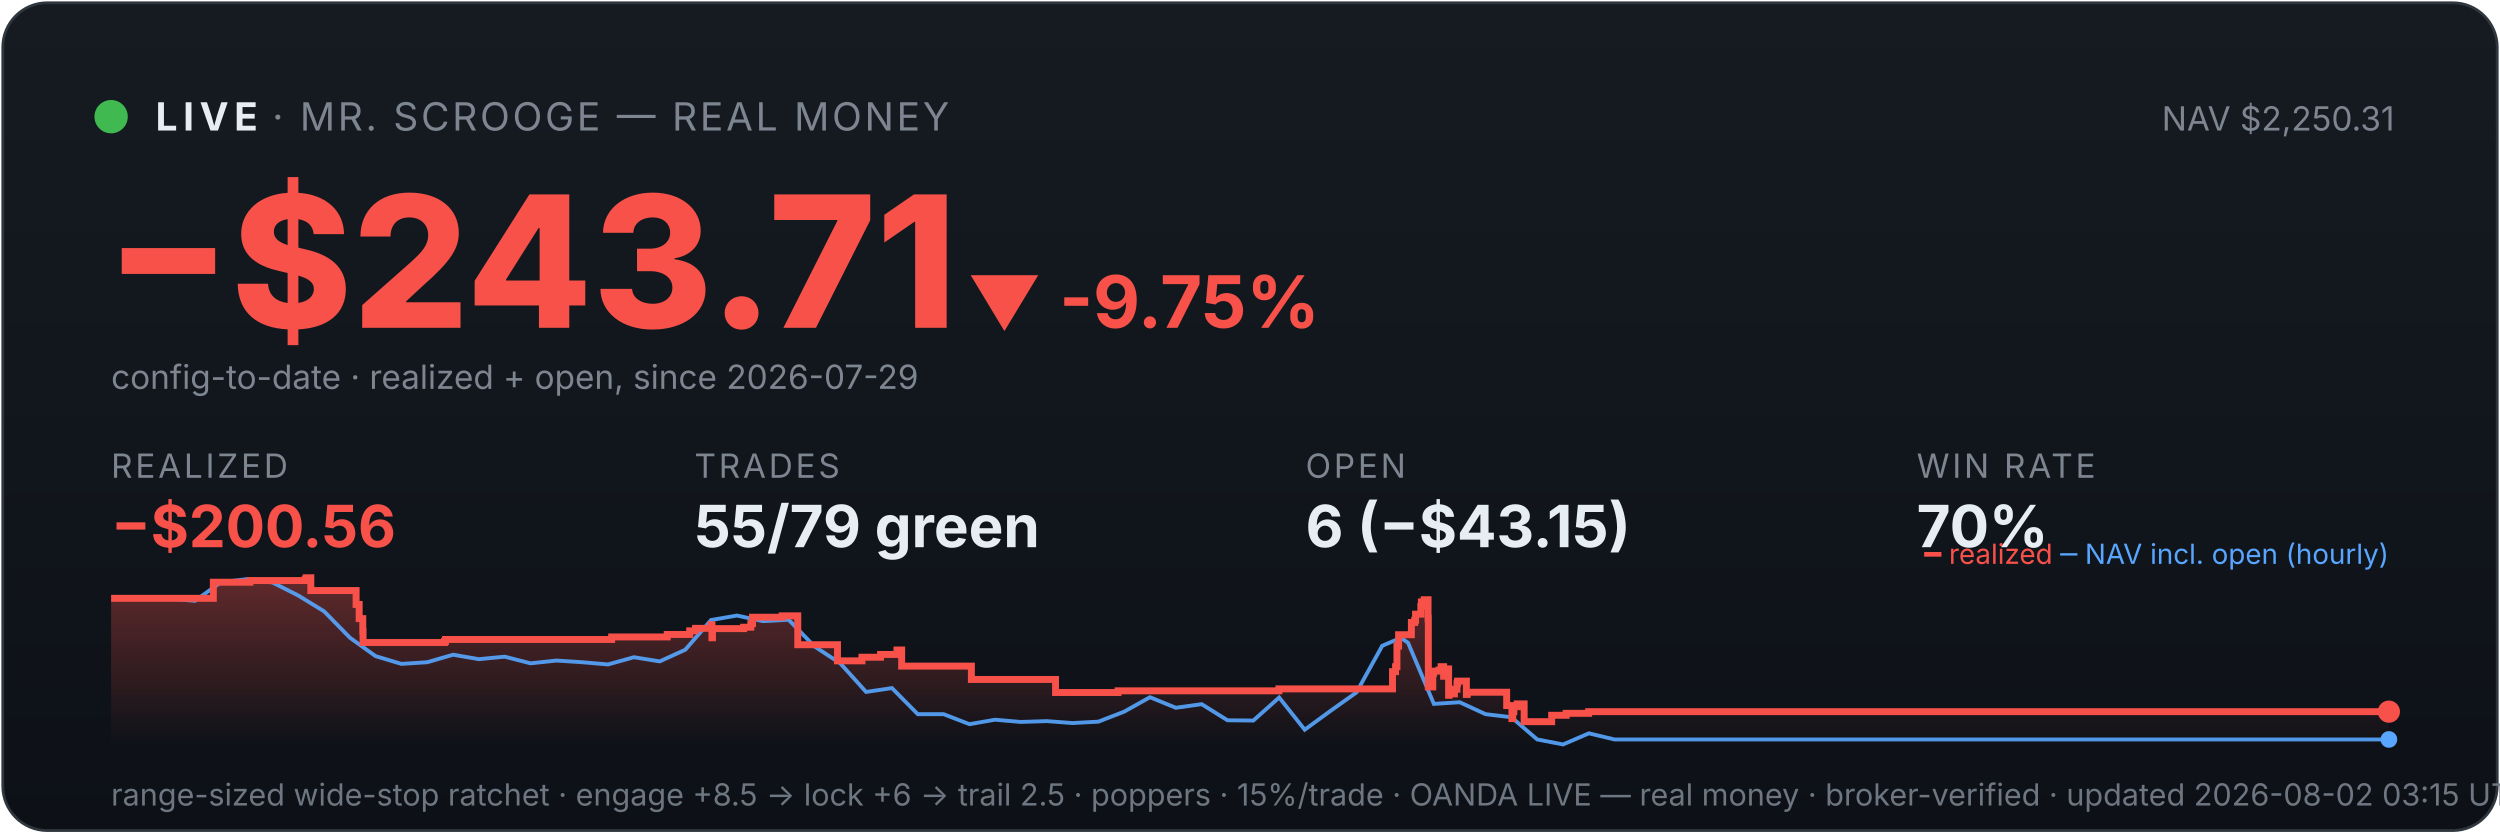
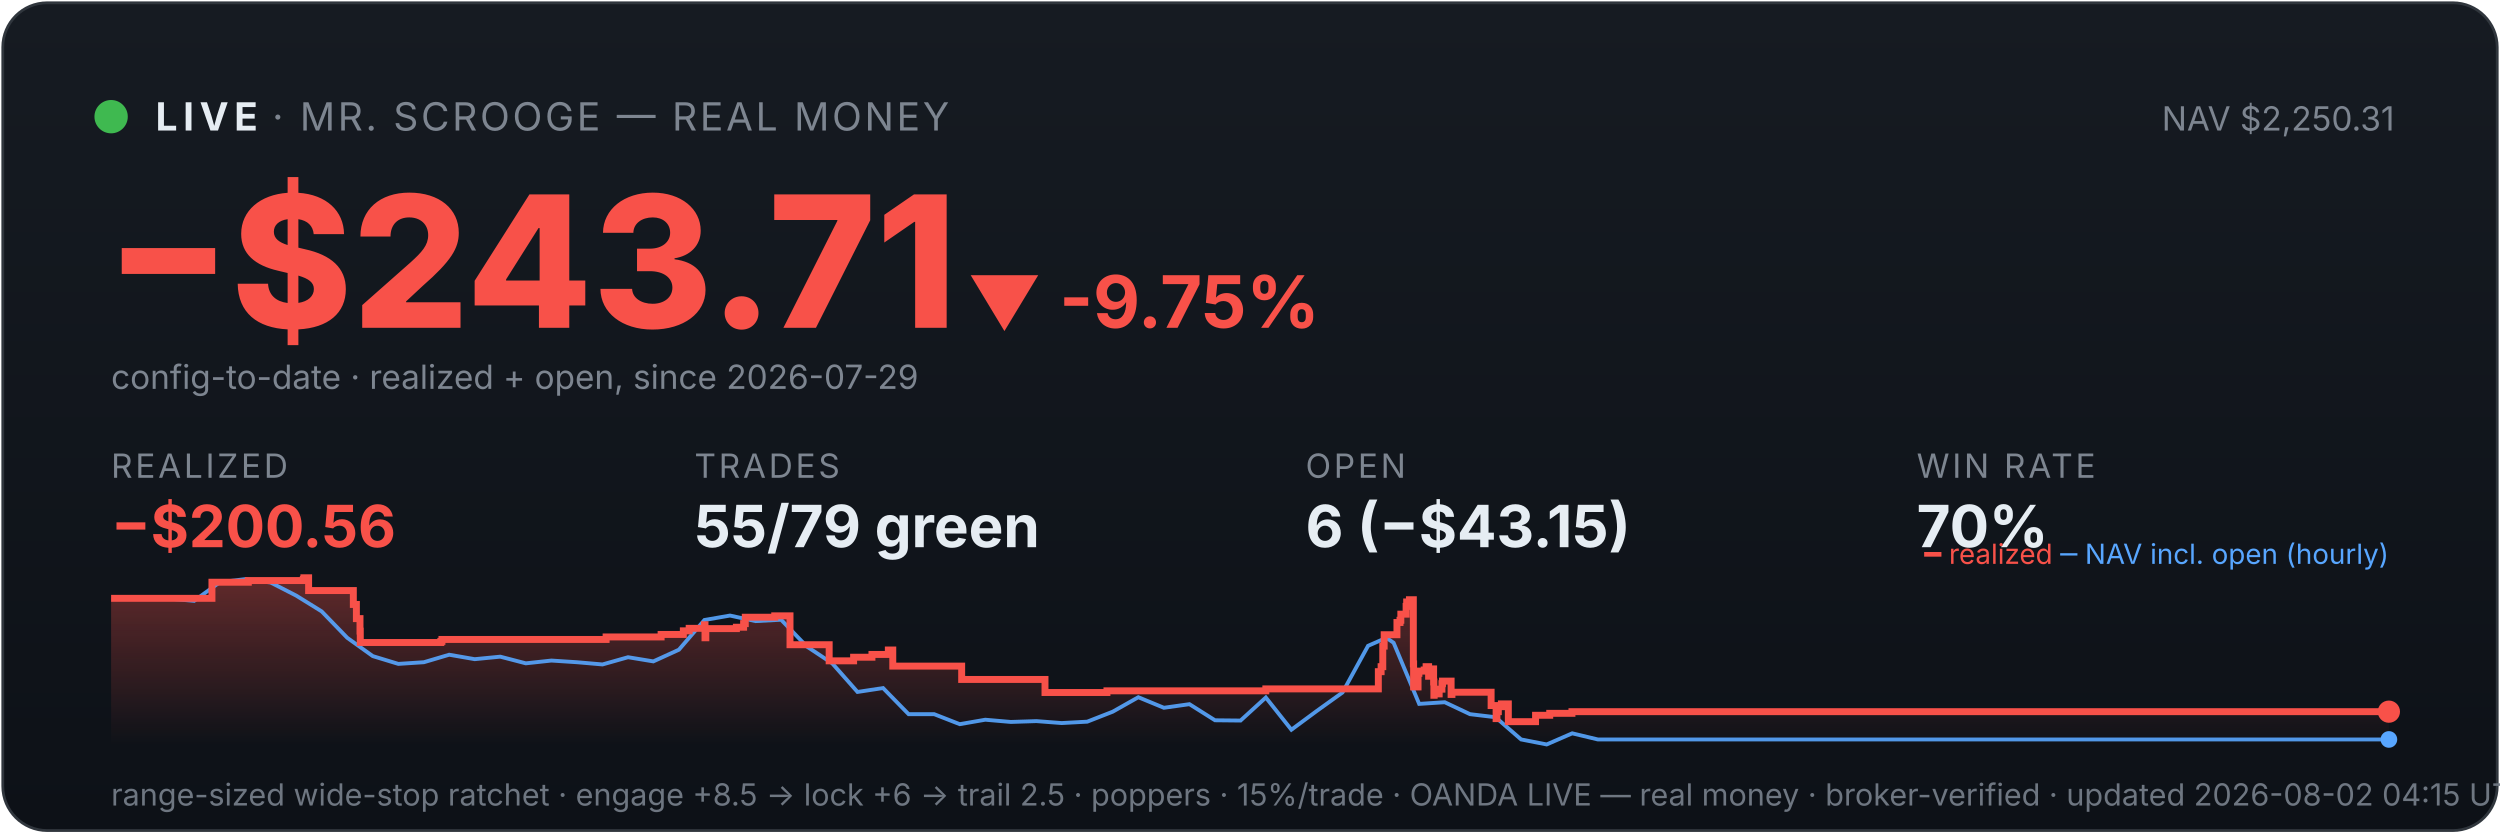
<svg xmlns="http://www.w3.org/2000/svg" viewBox="0 0 900 300" width="100%" font-family="system-ui,-apple-system,sans-serif">
  <defs>
    <linearGradient id="bg" x1="0" y1="0" x2="0" y2="1">
      <stop offset="0" stop-color="#161b22" />
      <stop offset="1" stop-color="#0d1117" />
    </linearGradient>
    <linearGradient id="fill" x1="0" y1="0" x2="0" y2="1">
      <stop offset="0" stop-color="#f85149" stop-opacity="0.35" />
      <stop offset="1" stop-color="#f85149" stop-opacity="0" />
    </linearGradient>
  </defs>
  <rect x="1" y="1" width="898" height="298" rx="16" fill="url(#bg)" stroke="#30363d" />
  <circle cx="40" cy="42" r="6" fill="#3fb950" />
  <text x="56" y="47" font-size="14" font-weight="700" fill="#e6edf3" letter-spacing="2">LIVE</text>
  <text x="98" y="47" font-size="14" fill="#7d8590" letter-spacing="1">· MR. SCROOGE — REAL MONEY</text>
  <text x="862" y="47" font-size="12" fill="#7d8590" text-anchor="end">NAV $2,250.31</text>
  <text x="38" y="118" font-size="66" font-weight="800" fill="#f85149">−$243.71</text>
  <text x="348" y="118" font-size="26" font-weight="700" fill="#f85149">▼ -9.75%</text>
  <text x="40" y="140" font-size="12" fill="#7d8590">config-to-date · realized + open, since 2026-07-29</text>
  <text x="40" y="172" font-family="system-ui,-apple-system,sans-serif" font-size="12" fill="#7d8590" letter-spacing="1">REALIZED</text>
  <text x="40" y="197" font-family="system-ui,-apple-system,sans-serif" font-size="21" font-weight="700" fill="#f85149">−$200.56</text>
  <text x="250" y="172" font-family="system-ui,-apple-system,sans-serif" font-size="12" fill="#7d8590" letter-spacing="1">TRADES</text>
  <text x="250" y="197" font-family="system-ui,-apple-system,sans-serif" font-size="21" font-weight="700" fill="#e6edf3">55/79 green</text>
  <text x="470" y="172" font-family="system-ui,-apple-system,sans-serif" font-size="12" fill="#7d8590" letter-spacing="1">OPEN</text>
  <text x="470" y="197" font-family="system-ui,-apple-system,sans-serif" font-size="21" font-weight="700" fill="#e6edf3">6 (−$43.15)</text>
  <text x="690" y="172" font-family="system-ui,-apple-system,sans-serif" font-size="12" fill="#7d8590" letter-spacing="1">WIN RATE</text>
  <text x="690" y="197" font-family="system-ui,-apple-system,sans-serif" font-size="21" font-weight="700" fill="#e6edf3">70%</text>
-   <polygon points="40,268 40.0,215.4 76.8,215.4 76.8,209.6 90.0,209.6 90.0,209.0 109.9,209.0 109.9,208.6 110.2,208.6 110.2,208.0 111.9,208.0 111.9,212.6 128.2,212.6 128.2,217.6 129.3,217.6 129.3,222.7 130.6,222.7 130.6,227.2 130.7,227.2 130.7,231.3 160.0,231.3 160.0,230.9 160.4,230.9 160.4,230.2 220.2,230.2 220.2,229.3 240.2,229.3 240.2,228.4 248.3,228.4 248.3,227.1 250.4,227.1 250.4,226.2 256.0,226.2 256.0,224.9 256.3,224.9 256.3,229.6 256.5,229.6 256.5,226.3 267.7,226.3 267.7,225.8 270.3,225.8 270.3,224.5 270.9,224.5 270.9,222.2 281.6,222.2 281.6,221.7 287.2,221.7 287.2,226.4 287.2,226.4 287.2,232.1 301.5,232.1 301.5,237.9 310.3,237.9 310.3,236.6 317.0,236.6 317.0,235.6 322.9,235.6 322.9,234.0 324.6,234.0 324.6,233.1 324.6,233.1 324.6,239.8 349.7,239.8 349.7,244.6 380.0,244.6 380.0,249.3 402.5,249.3 402.5,248.7 460.4,248.7 460.4,248.0 501.3,248.0 501.3,245.0 501.3,245.0 501.3,244.2 501.3,244.2 501.3,241.8 502.4,241.8 502.4,240.0 502.9,240.0 502.9,232.6 503.5,232.6 503.5,228.5 508.1,228.5 508.1,226.0 508.1,226.0 508.1,224.1 509.3,224.1 509.3,223.3 509.6,223.3 509.6,221.1 511.5,221.1 511.5,218.3 511.7,218.3 511.7,216.7 512.7,216.7 512.7,215.9 514.1,215.9 514.1,222.7 514.2,222.7 514.2,230.8 514.2,230.8 514.2,239.0 514.2,239.0 514.2,247.3 515.8,247.3 515.8,242.4 516.1,242.4 516.1,241.6 518.1,241.6 518.1,241.2 518.8,241.2 518.8,240.0 519.7,240.0 519.7,244.7 519.7,244.7 519.7,242.0 520.1,242.0 520.1,241.6 521.1,241.6 521.1,240.8 521.5,240.8 521.5,245.5 521.5,245.5 521.5,250.3 521.7,250.3 521.7,249.5 522.7,249.5 522.7,249.8 523.6,249.8 523.6,249.0 523.6,249.0 523.6,248.1 524.5,248.1 524.5,246.2 524.6,246.2 524.6,246.0 524.7,246.0 524.7,245.2 527.9,245.2 527.9,250.0 528.2,250.0 528.2,249.2 542.4,249.2 542.4,254.0 544.3,254.0 544.3,258.7 544.6,258.7 544.6,256.2 545.0,256.2 545.0,254.4 546.2,254.4 546.2,253.4 548.7,253.4 548.7,259.8 558.6,259.8 558.6,257.5 563.8,257.5 563.8,256.8 571.9,256.8 571.9,256.2 860.0,256.2 860.0,256.2 860,268" fill="url(#fill)" />
-   <polyline points="42.0,215.4 42.3,215.4 51.6,215.3 53.1,215.3 60.9,215.5 70.2,216.3 79.5,209.6 88.8,208.5 98.1,209.7 107.4,214.4 116.7,220.1 126.0,229.6 135.2,236.2 144.5,239.0 153.8,238.4 163.1,235.7 172.4,237.3 181.7,236.4 191.0,238.8 200.3,237.8 209.6,238.4 218.9,239.2 228.2,236.6 237.5,238.1 246.7,233.9 256.0,223.2 265.3,221.6 274.6,223.6 283.9,223.1 293.2,232.7 302.5,238.8 311.8,249.1 321.1,247.7 330.4,257.1 339.7,257.1 349.0,260.7 358.2,259.1 367.5,259.9 376.8,259.6 386.1,260.3 395.4,259.8 404.7,256.2 414.0,251.0 423.3,254.8 432.6,253.5 441.9,259.3 451.2,259.4 460.5,251.1 469.7,262.7 479.0,255.9 488.3,249.3 497.6,232.5 504.3,229.6 506.9,231.4 516.2,253.4 525.5,252.8 534.8,257.1 544.1,258.2 553.4,266.2 562.7,268.0 572.0,264.0 581.2,266.2 590.5,266.2 599.8,266.2 609.1,266.2 618.4,266.2 627.7,266.2 637.0,266.2 646.3,266.2 655.6,266.2 664.9,266.2 674.2,266.2 683.5,266.2 692.7,266.2 702.0,266.2 711.3,266.2 720.6,266.2 729.9,266.2 739.2,266.2 748.5,266.2 757.8,266.2 767.1,266.2 776.4,266.2 785.7,266.2 795.0,266.2 804.2,266.2 813.5,266.2 822.8,266.2 832.1,266.2 841.4,266.2 850.7,266.2 860.0,266.2" fill="none" stroke="#58a6ff" stroke-width="1.4" opacity="0.9" />
-   <polyline points="40.0,215.4 76.8,215.4 76.8,209.6 90.0,209.6 90.0,209.0 109.9,209.0 109.9,208.6 110.2,208.6 110.2,208.0 111.9,208.0 111.9,212.6 128.2,212.6 128.2,217.6 129.3,217.6 129.3,222.7 130.6,222.7 130.6,227.2 130.7,227.2 130.7,231.3 160.0,231.3 160.0,230.9 160.4,230.9 160.4,230.2 220.2,230.2 220.2,229.3 240.2,229.3 240.2,228.4 248.3,228.4 248.3,227.1 250.4,227.1 250.4,226.2 256.0,226.2 256.0,224.9 256.3,224.9 256.3,229.6 256.5,229.6 256.5,226.3 267.7,226.3 267.7,225.8 270.3,225.8 270.3,224.5 270.9,224.5 270.9,222.2 281.6,222.2 281.6,221.7 287.2,221.7 287.2,226.4 287.2,226.4 287.2,232.1 301.5,232.1 301.5,237.9 310.3,237.9 310.3,236.6 317.0,236.6 317.0,235.6 322.9,235.6 322.9,234.0 324.6,234.0 324.6,233.1 324.6,233.1 324.6,239.8 349.7,239.8 349.7,244.6 380.0,244.6 380.0,249.3 402.5,249.3 402.5,248.7 460.4,248.7 460.4,248.0 501.3,248.0 501.3,245.0 501.3,245.0 501.3,244.2 501.3,244.2 501.3,241.8 502.4,241.8 502.4,240.0 502.9,240.0 502.9,232.6 503.5,232.6 503.5,228.5 508.1,228.5 508.1,226.0 508.1,226.0 508.1,224.1 509.3,224.1 509.3,223.3 509.6,223.3 509.6,221.1 511.5,221.1 511.5,218.3 511.7,218.3 511.7,216.7 512.7,216.7 512.7,215.9 514.1,215.9 514.1,222.7 514.2,222.7 514.2,230.8 514.2,230.8 514.2,239.0 514.2,239.0 514.2,247.3 515.8,247.3 515.8,242.4 516.1,242.4 516.1,241.6 518.1,241.6 518.1,241.2 518.8,241.2 518.8,240.0 519.7,240.0 519.7,244.7 519.7,244.7 519.7,242.0 520.1,242.0 520.1,241.6 521.1,241.6 521.1,240.8 521.5,240.8 521.5,245.5 521.5,245.5 521.5,250.3 521.7,250.3 521.7,249.5 522.7,249.5 522.7,249.8 523.6,249.8 523.6,249.0 523.6,249.0 523.6,248.1 524.5,248.1 524.5,246.2 524.6,246.2 524.6,246.0 524.7,246.0 524.7,245.2 527.9,245.2 527.9,250.0 528.2,250.0 528.2,249.2 542.4,249.2 542.4,254.0 544.3,254.0 544.3,258.7 544.6,258.7 544.6,256.2 545.0,256.2 545.0,254.4 546.2,254.4 546.2,253.4 548.7,253.4 548.7,259.8 558.6,259.8 558.6,257.5 563.8,257.5 563.8,256.8 571.9,256.8 571.9,256.2 860.0,256.2 860.0,256.2" fill="none" stroke="#f85149" stroke-width="2.5" />
+   <polygon points="40,268 40.0,215.4 76.3,215.4 76.3,209.6 89.4,209.6 89.4,209.0 109.2,209.0 109.2,208.6 109.4,208.6 109.4,208.0 111.1,208.0 111.1,212.6 127.2,212.6 127.2,217.6 128.3,217.6 128.3,222.7 129.6,222.7 129.6,227.2 129.7,227.2 129.7,231.3 158.7,231.3 158.7,230.9 159.1,230.9 159.1,230.2 218.2,230.2 218.2,229.3 238.0,229.3 238.0,228.4 246.0,228.4 246.0,227.1 248.1,227.1 248.1,226.2 253.6,226.2 253.6,224.9 253.8,224.9 253.8,229.6 254.1,229.6 254.1,226.3 265.1,226.3 265.1,225.8 267.7,225.8 267.7,224.5 268.3,224.5 268.3,222.2 278.9,222.2 278.9,221.7 284.4,221.7 284.4,226.4 284.4,226.4 284.4,232.1 298.5,232.1 298.5,237.9 307.3,237.9 307.3,236.6 313.9,236.6 313.9,235.6 319.8,235.6 319.8,234.0 321.4,234.0 321.4,233.1 321.4,233.1 321.4,239.8 346.2,239.8 346.2,244.6 376.2,244.6 376.2,249.3 398.5,249.3 398.5,248.7 455.7,248.7 455.7,248.0 496.2,248.0 496.2,245.0 496.2,245.0 496.2,244.2 496.2,244.2 496.2,241.8 497.2,241.8 497.2,240.0 497.8,240.0 497.8,232.6 498.3,232.6 498.3,228.5 502.9,228.5 502.9,226.0 502.9,226.0 502.9,224.1 504.0,224.1 504.0,223.3 504.3,223.3 504.3,221.1 506.2,221.1 506.2,218.3 506.4,218.3 506.4,216.7 507.4,216.7 507.4,215.9 508.8,215.9 508.8,222.7 508.8,222.7 508.8,230.8 508.8,230.8 508.8,239.0 508.9,239.0 508.9,247.3 510.5,247.3 510.5,242.4 510.8,242.4 510.8,241.6 512.7,241.6 512.7,241.2 513.4,241.2 513.4,240.0 514.3,240.0 514.3,244.7 514.3,244.7 514.3,242.0 514.7,242.0 514.7,241.6 515.7,241.6 515.7,240.8 516.1,240.8 516.1,245.5 516.2,245.5 516.2,250.3 516.3,250.3 516.3,249.5 517.3,249.5 517.3,249.8 518.1,249.8 518.1,249.0 518.1,249.0 518.1,248.1 519.1,248.1 519.1,246.2 519.2,246.2 519.2,246.0 519.3,246.0 519.3,245.2 522.4,245.2 522.4,250.0 522.7,250.0 522.7,249.2 536.8,249.2 536.8,254.0 538.6,254.0 538.6,258.7 538.9,258.7 538.9,256.2 539.4,256.2 539.4,254.4 540.5,254.4 540.5,253.4 543.0,253.4 543.0,259.8 552.8,259.8 552.8,257.5 557.9,257.5 557.9,256.8 565.9,256.8 565.9,256.2 860.0,256.2 860.0,256.2 860,268" fill="url(#fill)" />
+   <polyline points="42.0,215.4 42.3,215.4 51.5,215.3 53.0,215.3 60.7,215.5 69.9,216.3 79.1,209.6 88.2,208.5 97.4,209.7 106.6,214.4 115.8,220.1 125.0,229.6 134.2,236.2 143.4,239.0 152.6,238.4 161.7,235.7 170.9,237.3 180.1,236.4 189.3,238.8 198.5,237.8 207.7,238.4 216.9,239.2 226.1,236.6 235.2,238.1 244.4,233.9 253.6,223.2 262.8,221.6 272.0,223.6 281.2,223.1 290.4,232.7 299.6,238.8 308.7,249.1 317.9,247.7 327.1,257.1 336.3,257.1 345.5,260.7 354.7,259.1 363.9,259.9 373.1,259.6 382.2,260.3 391.4,259.8 400.6,256.2 409.8,251.0 419.0,254.8 428.2,253.5 437.4,259.3 446.6,259.4 455.7,251.1 464.9,262.7 474.1,255.9 483.3,249.3 492.5,232.5 499.1,229.6 501.7,231.4 510.9,253.4 520.1,252.8 529.2,257.1 538.4,258.2 547.6,266.2 556.8,268.0 566.0,264.0 575.2,266.2 584.4,266.2 593.6,266.2 602.7,266.2 611.9,266.2 621.1,266.2 630.3,266.2 639.5,266.2 648.7,266.2 657.9,266.2 667.1,266.2 676.2,266.2 685.4,266.2 694.6,266.2 703.8,266.2 713.0,266.2 722.2,266.2 731.4,266.2 740.6,266.2 749.7,266.2 758.9,266.2 768.1,266.2 777.3,266.2 786.5,266.2 795.7,266.2 804.9,266.2 814.1,266.2 823.2,266.2 832.4,266.2 841.6,266.2 850.8,266.2 860.0,266.2" fill="none" stroke="#58a6ff" stroke-width="1.4" opacity="0.9" />
+   <polyline points="40.0,215.4 76.3,215.4 76.3,209.6 89.4,209.6 89.4,209.0 109.2,209.0 109.2,208.6 109.4,208.6 109.4,208.0 111.1,208.0 111.1,212.6 127.2,212.6 127.2,217.6 128.3,217.6 128.3,222.7 129.6,222.7 129.6,227.2 129.7,227.2 129.7,231.3 158.7,231.3 158.7,230.9 159.1,230.9 159.1,230.2 218.2,230.2 218.2,229.3 238.0,229.3 238.0,228.4 246.0,228.4 246.0,227.1 248.1,227.1 248.1,226.2 253.6,226.2 253.6,224.9 253.8,224.9 253.8,229.6 254.1,229.6 254.1,226.3 265.1,226.3 265.1,225.8 267.7,225.8 267.7,224.5 268.3,224.5 268.3,222.2 278.9,222.2 278.9,221.7 284.4,221.7 284.4,226.4 284.4,226.4 284.4,232.1 298.5,232.1 298.5,237.9 307.3,237.9 307.3,236.6 313.9,236.6 313.9,235.6 319.8,235.6 319.8,234.0 321.4,234.0 321.4,233.1 321.4,233.1 321.4,239.8 346.2,239.8 346.2,244.6 376.2,244.6 376.2,249.3 398.5,249.3 398.5,248.7 455.7,248.7 455.7,248.0 496.2,248.0 496.2,245.0 496.2,245.0 496.2,244.2 496.2,244.2 496.2,241.8 497.2,241.8 497.2,240.0 497.8,240.0 497.8,232.6 498.3,232.6 498.3,228.5 502.9,228.5 502.9,226.0 502.9,226.0 502.9,224.1 504.0,224.1 504.0,223.3 504.3,223.3 504.3,221.1 506.2,221.1 506.2,218.3 506.4,218.3 506.4,216.7 507.4,216.7 507.4,215.9 508.8,215.9 508.8,222.7 508.8,222.7 508.8,230.8 508.8,230.8 508.8,239.0 508.9,239.0 508.9,247.3 510.5,247.3 510.5,242.4 510.8,242.4 510.8,241.6 512.7,241.6 512.7,241.2 513.4,241.2 513.4,240.0 514.3,240.0 514.3,244.7 514.3,244.7 514.3,242.0 514.7,242.0 514.7,241.6 515.7,241.6 515.7,240.8 516.1,240.8 516.1,245.5 516.2,245.5 516.2,250.3 516.3,250.3 516.3,249.5 517.3,249.5 517.3,249.8 518.1,249.8 518.1,249.0 518.1,249.0 518.1,248.1 519.1,248.1 519.1,246.2 519.2,246.2 519.2,246.0 519.3,246.0 519.3,245.2 522.4,245.2 522.4,250.0 522.7,250.0 522.7,249.2 536.8,249.2 536.8,254.0 538.6,254.0 538.6,258.7 538.9,258.7 538.9,256.2 539.4,256.2 539.4,254.4 540.5,254.4 540.5,253.4 543.0,253.4 543.0,259.8 552.8,259.8 552.8,257.5 557.9,257.5 557.9,256.8 565.9,256.8 565.9,256.2 860.0,256.2 860.0,256.2" fill="none" stroke="#f85149" stroke-width="2.5" />
  <circle cx="860.0" cy="256.2" r="4" fill="#f85149" />
  <circle cx="860.0" cy="266.2" r="3" fill="#58a6ff" />
  <text x="860" y="203" font-size="10" text-anchor="end" fill="#7d8590">
    <tspan fill="#f85149">━ realized</tspan>
    <tspan fill="#58a6ff">─ NAV incl. open (hourly)</tspan>
  </text>
-   <text x="40" y="290" font-size="11" fill="#6e7681">range-sized wide-stop ratchet · engage +8.5 → lock +6 → trail 2.5 · poppers · 15%/trade · OANDA LIVE — real money · broker-verified · updated 2026-08-02 03:15 UTC</text>
+   <text x="40" y="290" font-size="11" fill="#6e7681">range-sized wide-stop ratchet · engage +8.5 → lock +6 → trail 2.5 · poppers · 15%/trade · OANDA LIVE — real money · broker-verified · updated 2026-08-02 04:15 UTC</text>
</svg>
